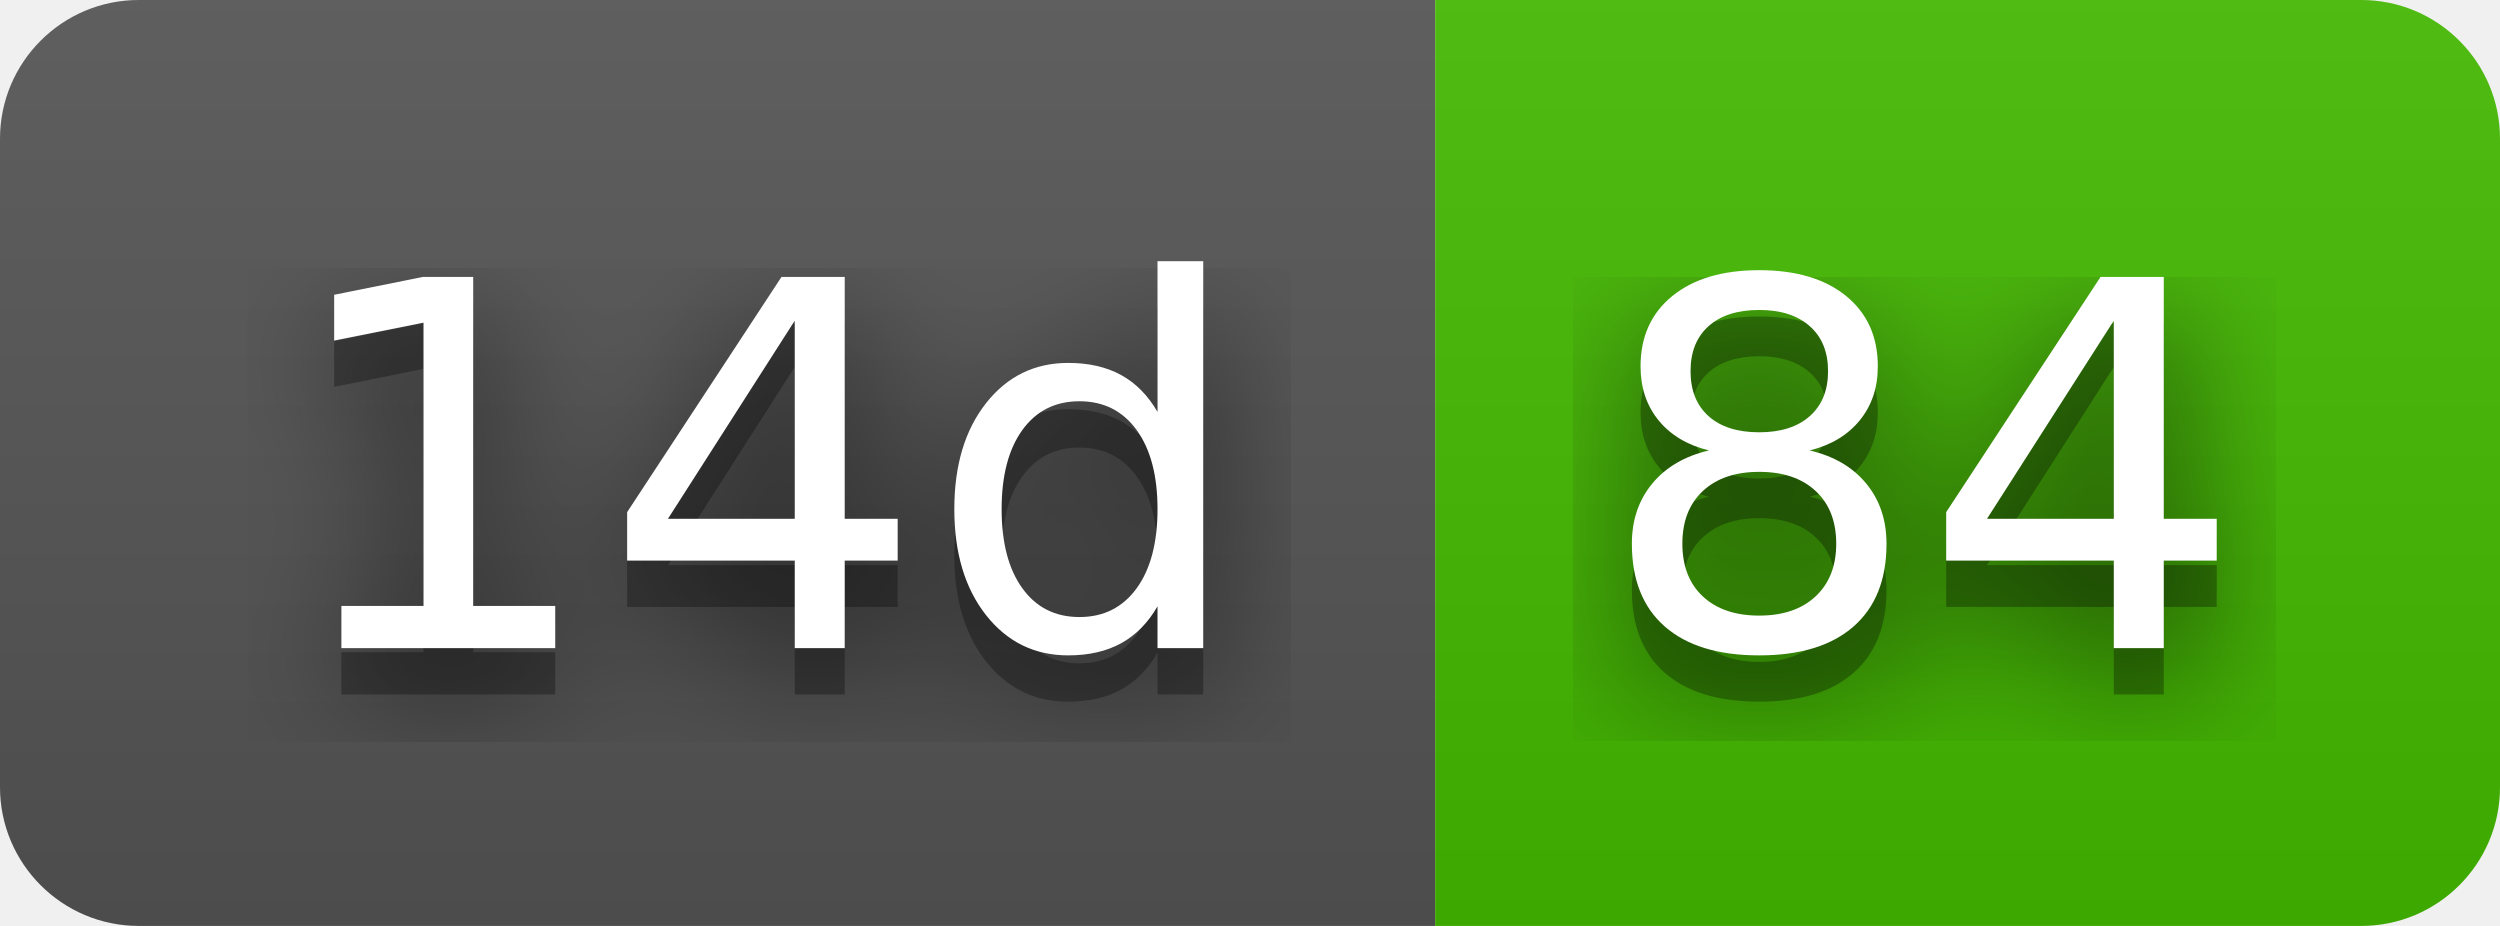
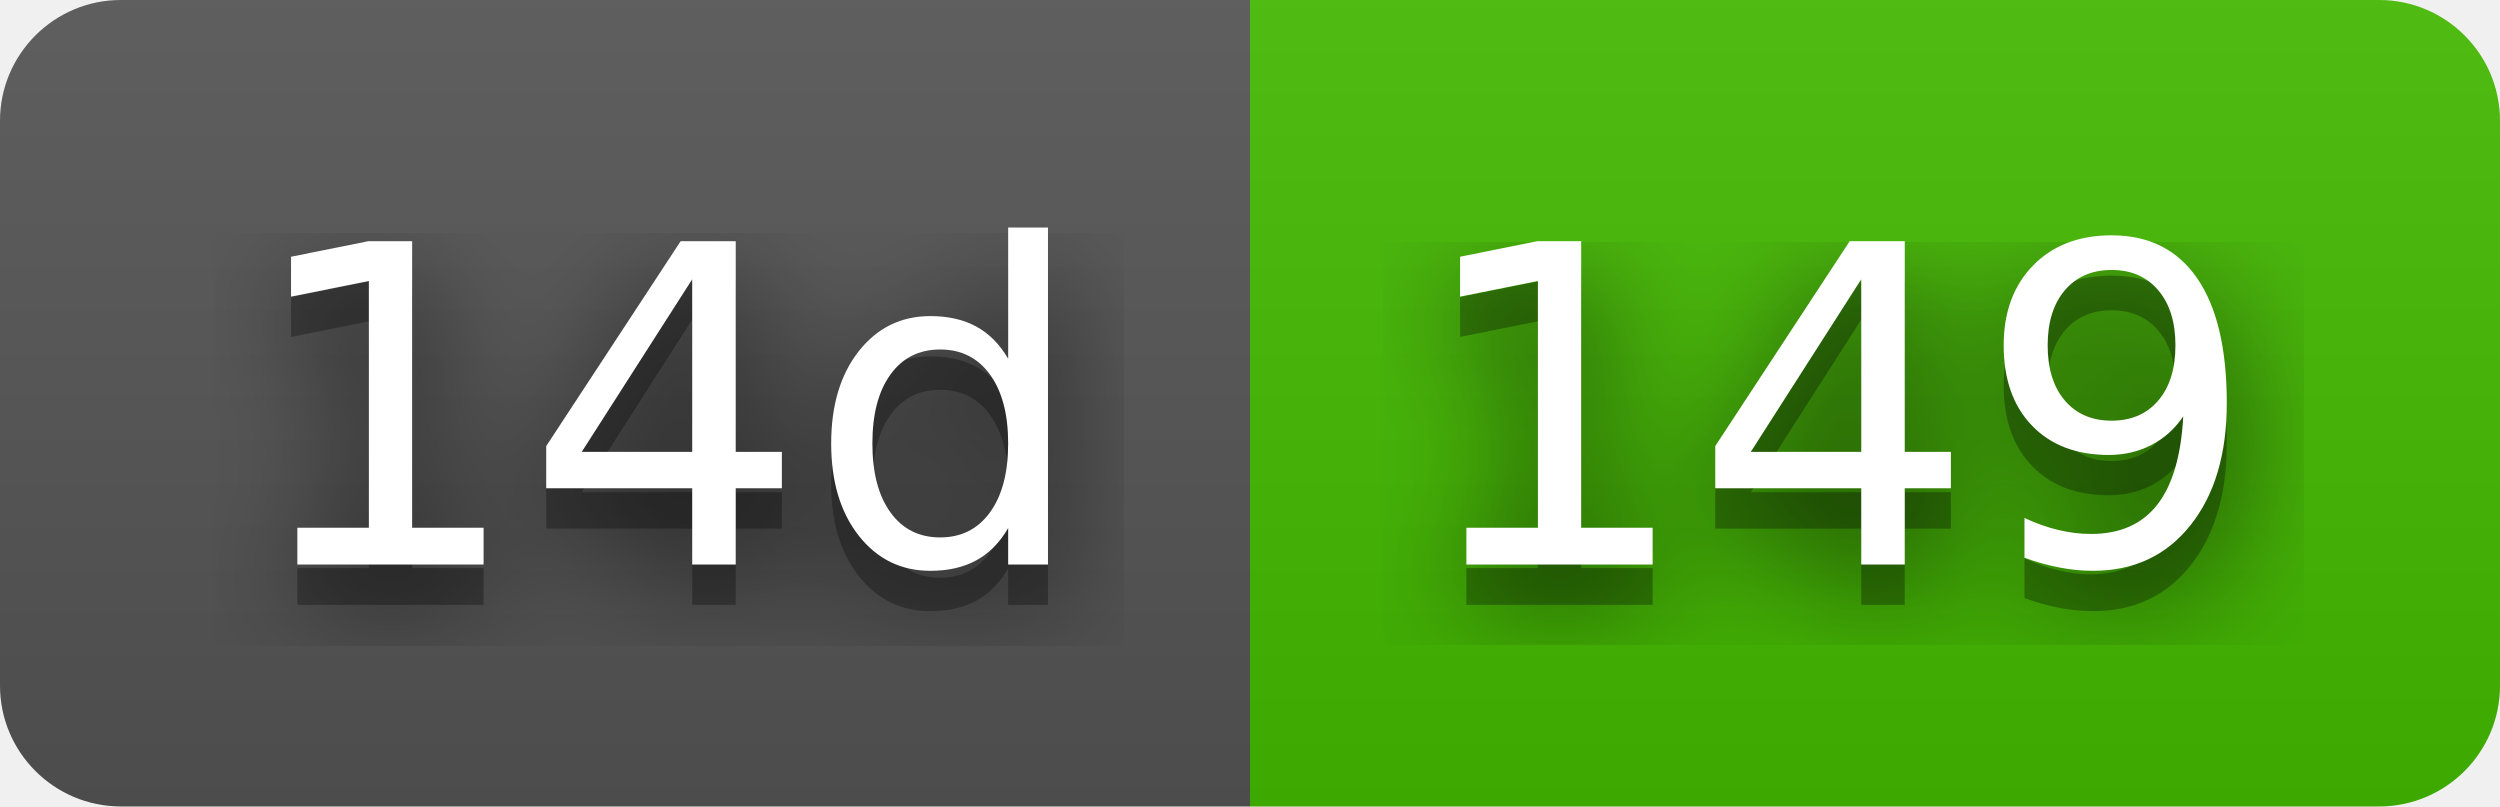
- <svg xmlns="http://www.w3.org/2000/svg" width="54" height="20" role="img" aria-label="14d: 84">
+ <svg xmlns="http://www.w3.org/2000/svg" width="62" height="20" role="img" aria-label="14d: 149">
  <filter id="blur">
    <feGaussianBlur stdDeviation="16" />
  </filter>
  <linearGradient id="s" x2="0" y2="100%">
    <stop offset="0" stop-color="#bbb" stop-opacity=".1" />
    <stop offset="1" stop-opacity=".1" />
  </linearGradient>
  <clipPath id="r">
-     <rect width="54" height="20" rx="3" />
+     <rect width="62" height="20" rx="3" />
  </clipPath>
  <g clip-path="url(#r)">
    <rect width="31" height="20" fill="#555" />
-     <rect x="31" width="23" height="20" fill="#4b0" />
-     <rect width="54" height="20" fill="url(#s)" />
+     <rect x="31" width="31" height="20" fill="#4b0" />
+     <rect width="62" height="20" fill="url(#s)" />
  </g>
  <g fill="#fff" text-anchor="middle" font-family="Verdana,Geneva,DejaVu Sans,sans-serif" text-rendering="geometricPrecision" font-size="110">
    <g transform="scale(.1)">
      <g aria-hidden="true" fill="#010101">
        <text x="165" y="150" fill-opacity=".8" filter="url(#blur)" textLength="210">14d</text>
        <text x="165" y="150" fill-opacity=".3" textLength="210">14d</text>
      </g>
      <text x="165" y="140" textLength="210">14d</text>
    </g>
    <g transform="scale(.1)">
      <g aria-hidden="true" fill="#010101">
-         <text x="415" y="150" fill-opacity=".8" filter="url(#blur)" textLength="130">84</text>
-         <text x="415" y="150" fill-opacity=".3" textLength="130">84</text>
+         <text x="455" y="150" fill-opacity=".8" filter="url(#blur)" textLength="210">149</text>
+         <text x="455" y="150" fill-opacity=".3" textLength="210">149</text>
      </g>
-       <text x="415" y="140" textLength="130">84</text>
+       <text x="455" y="140" textLength="210">149</text>
    </g>
  </g>
</svg>
